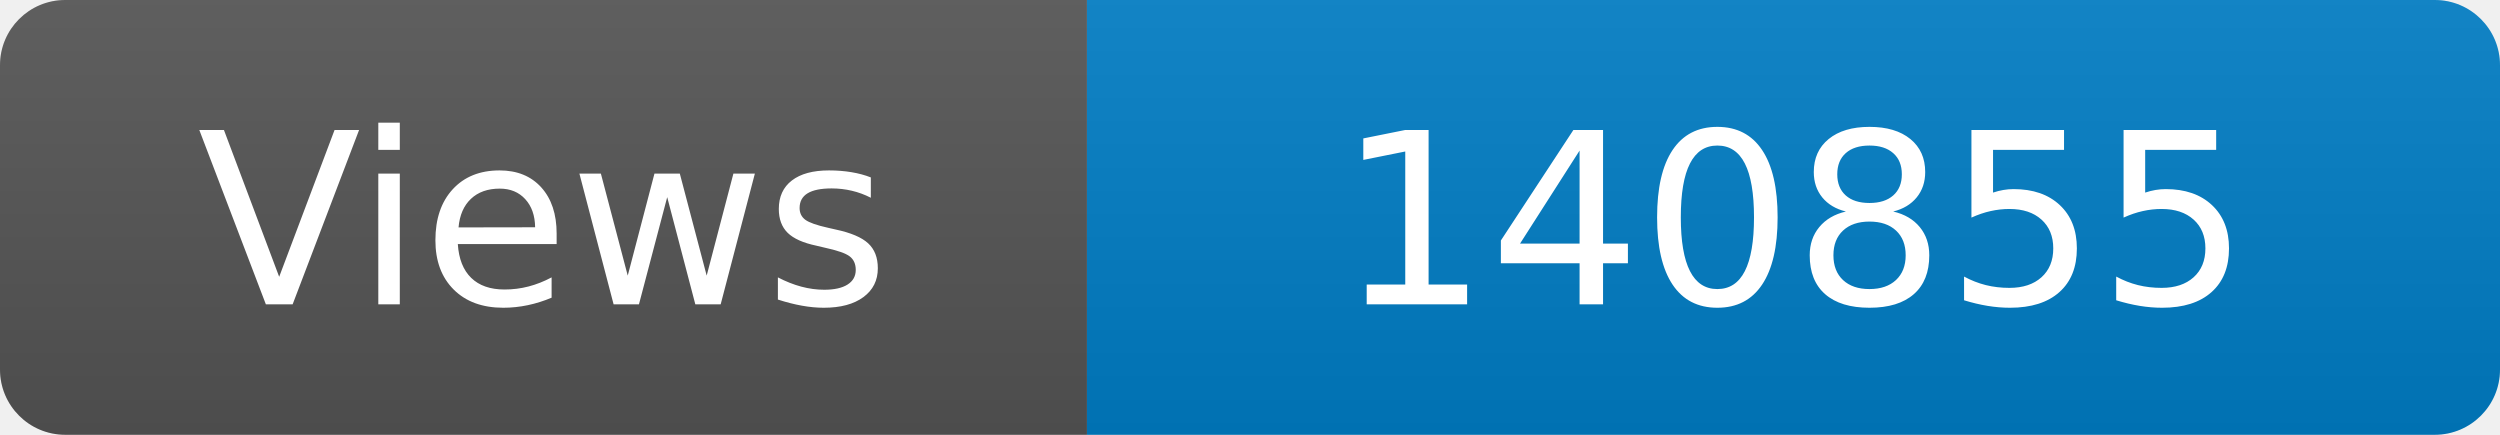
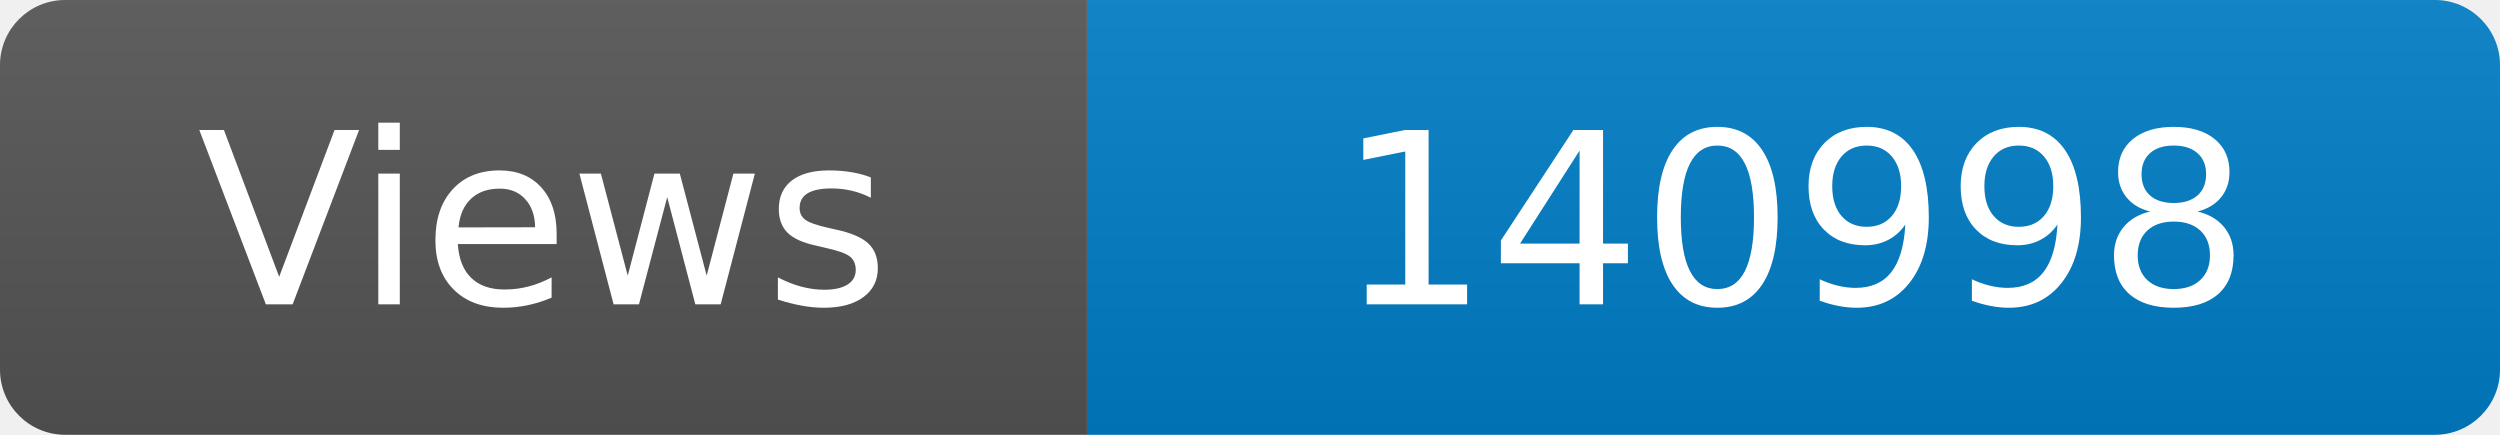
<svg xmlns="http://www.w3.org/2000/svg" width="115" height="20" role="img" aria-label="Maintained?: yes">
  <linearGradient id="s" x2="0" y2="100%">
    <stop offset="0" stop-color="#bbb" stop-opacity=".1" />
    <stop offset="1" stop-opacity=".1" />
  </linearGradient>
  <clipPath id="r">
    <rect width="115" height="20" rx="3" fill="#fff" />
  </clipPath>
  <g clip-path="url(#r)">
    <rect width="50" height="20" fill="#555" />
    <rect x="50" width="160" height="20" fill="#007ec6" />
    <rect width="115" height="20" fill="url(#s)" />
  </g>
  <g fill="#fff" text-anchor="middle" font-family="Verdana,Geneva,DejaVu Sans,sans-serif" font-size="110">
    <text x="250" y="140" transform="scale(.1)" fill="#fff">Views</text>
-     <text x="825" y="140" transform="scale(.1)" fill="#fff">140855</text>
+     <text x="825" y="140" transform="scale(.1)" fill="#fff">140998</text>
  </g>
</svg>
